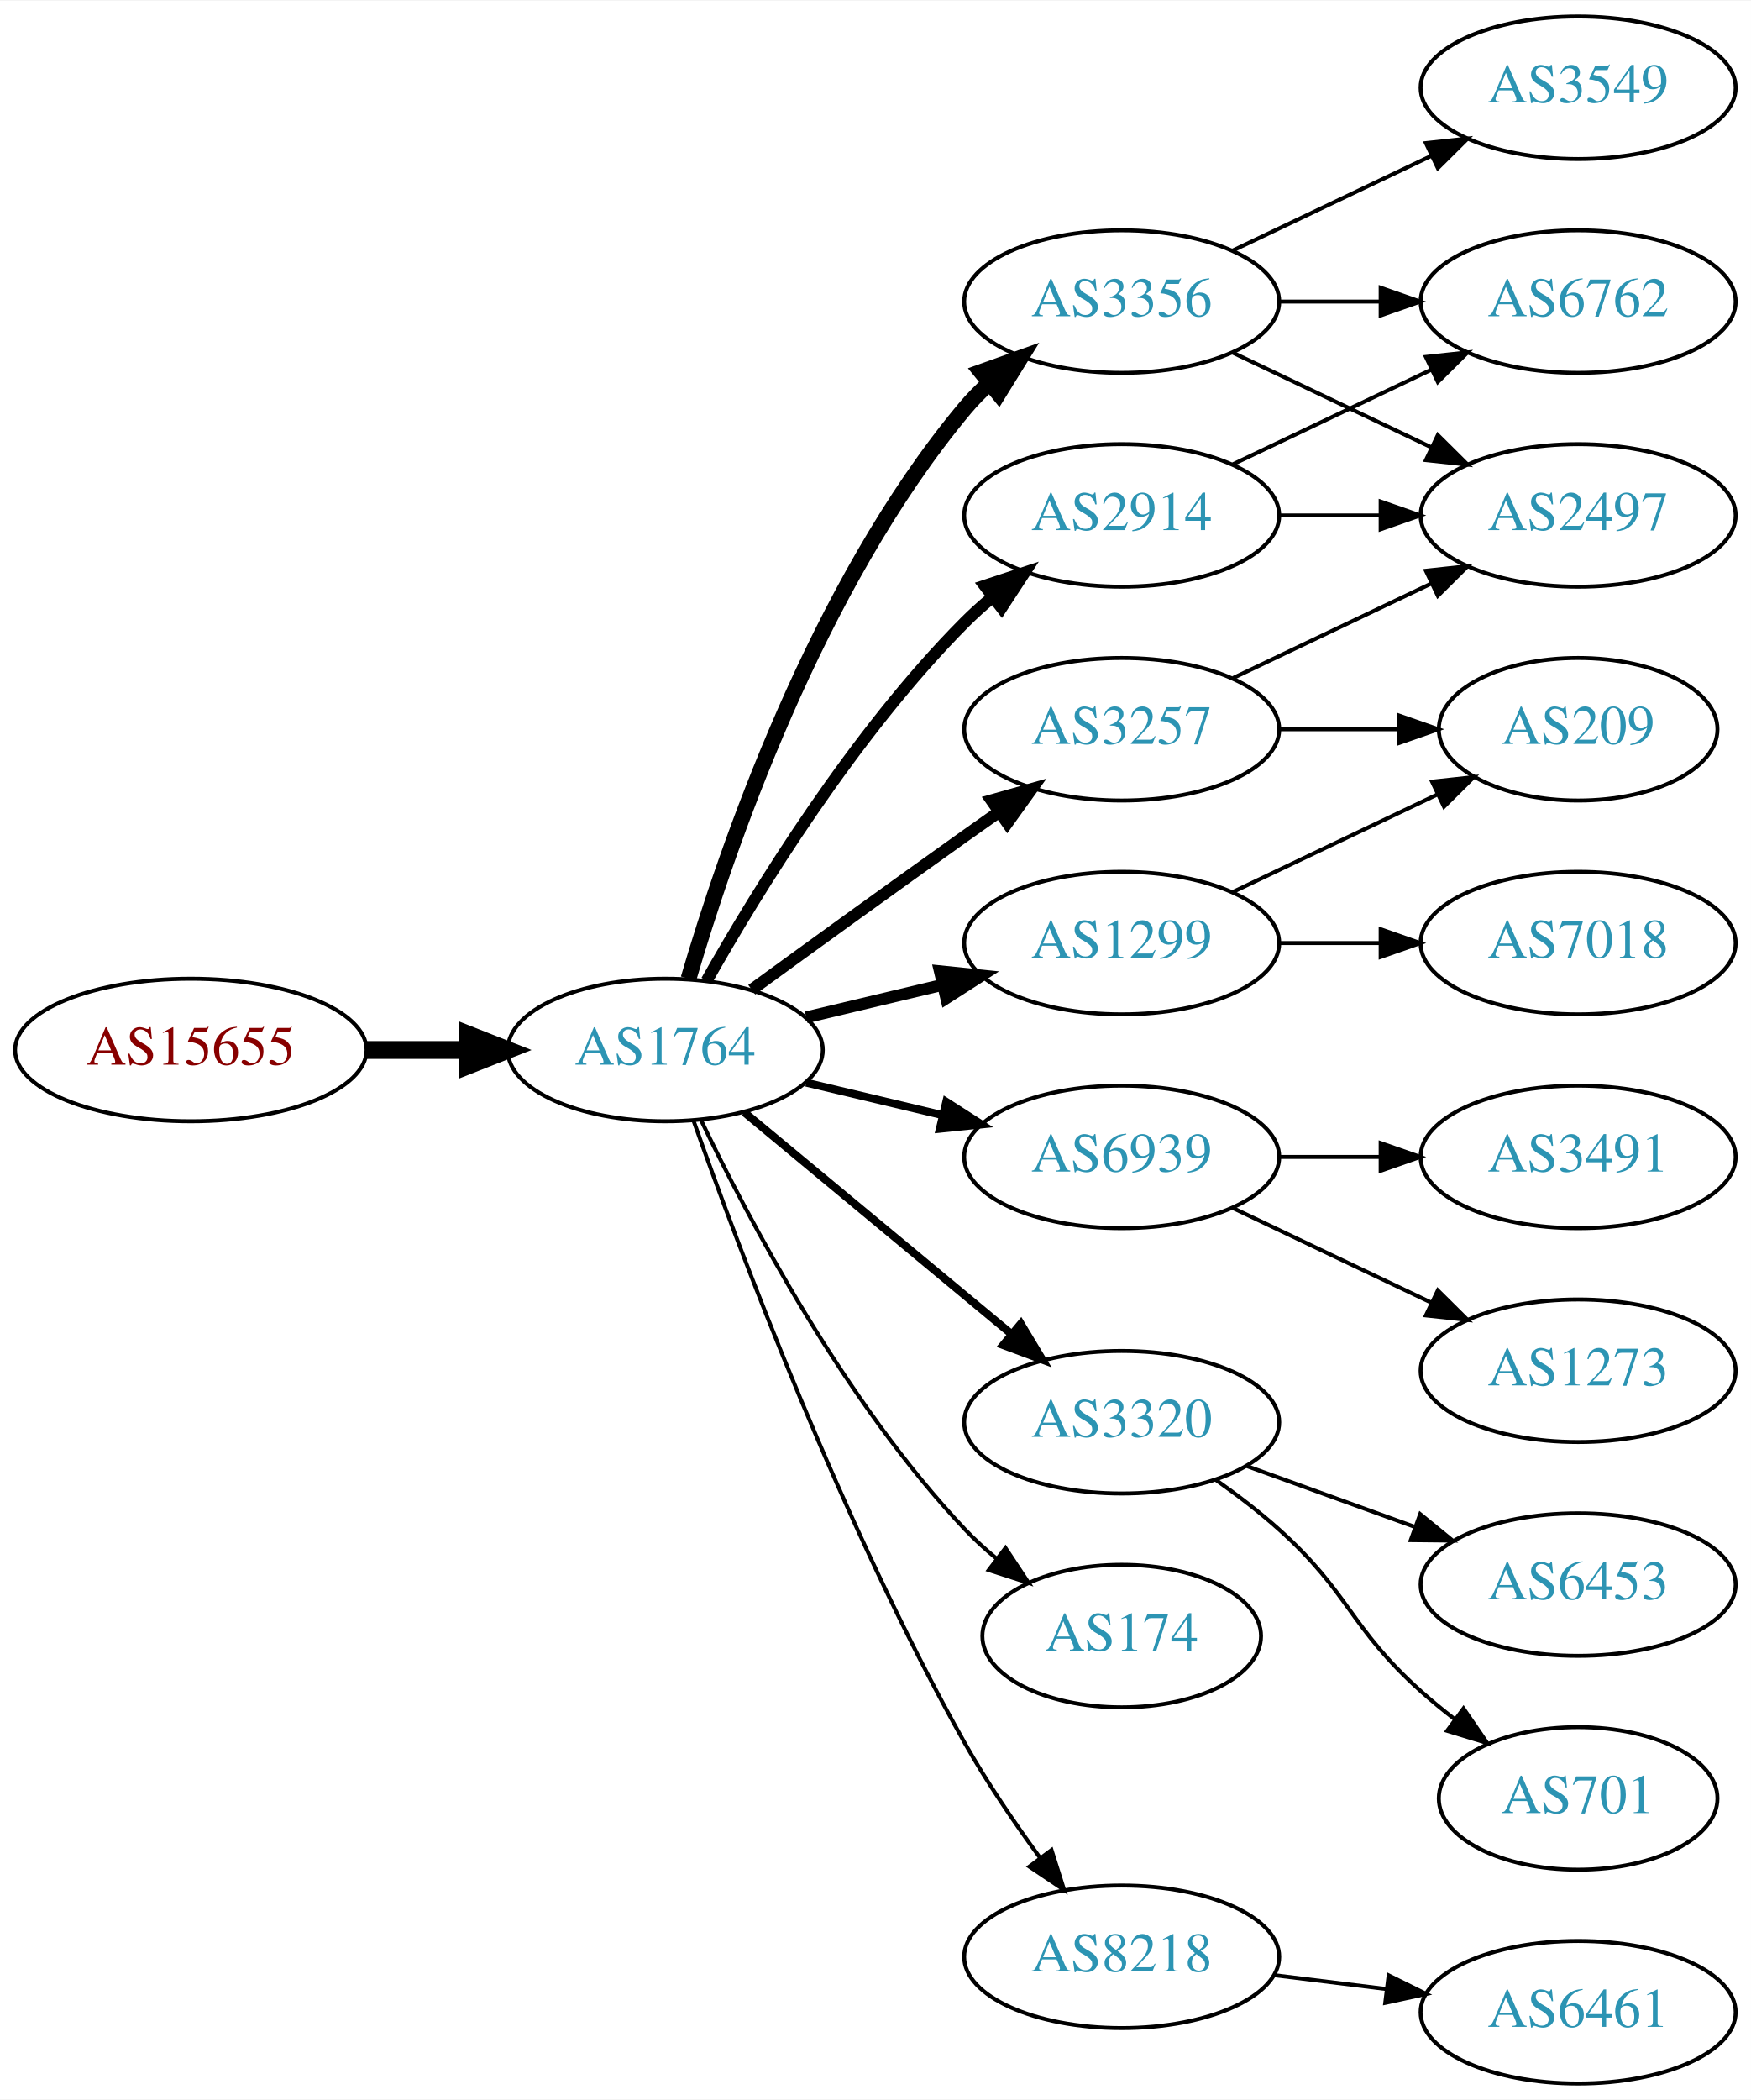
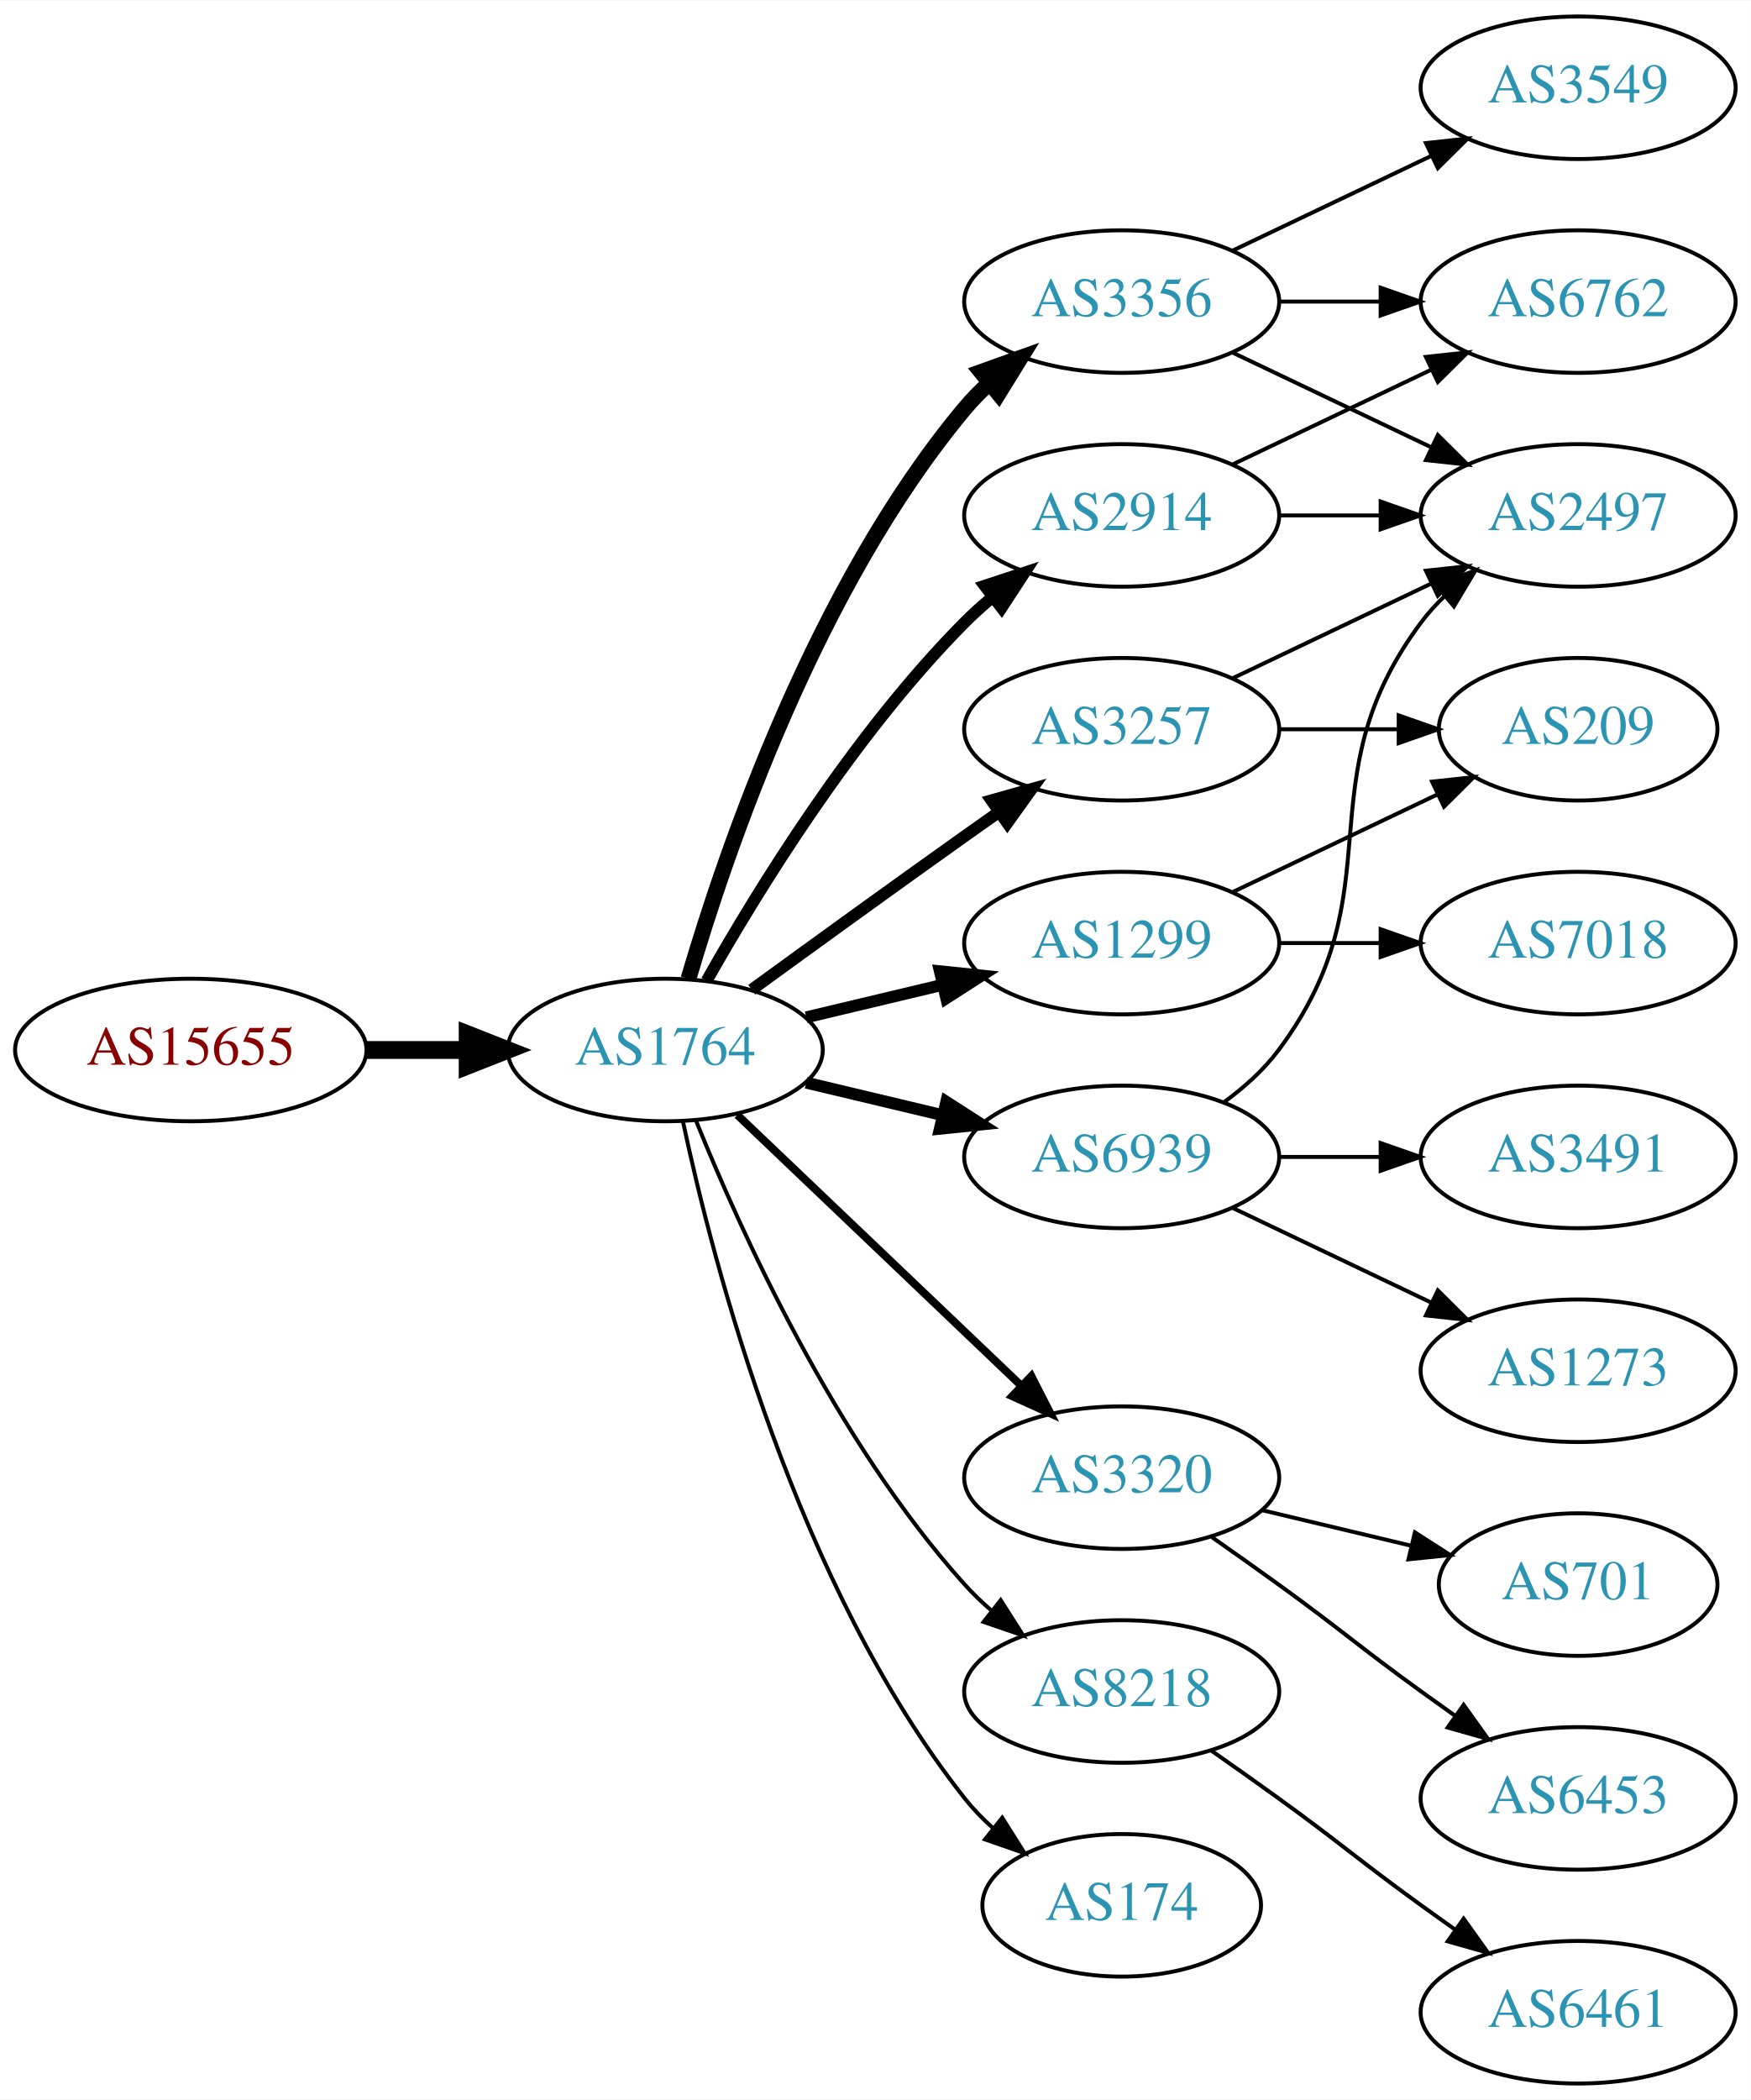
<svg xmlns="http://www.w3.org/2000/svg" xmlns:xlink="http://www.w3.org/1999/xlink" width="442pt" height="530pt" viewBox="0.00 0.00 442.27 530.00">
  <g id="graph0" class="graph" transform="scale(1 1) rotate(0) translate(4 526)">
    <polygon fill="white" stroke="none" points="-4,4 -4,-526 438.271,-526 438.271,4 -4,4" />
    <g id="node1" class="node">
      <g id="a_node1">
        <a xlink:href="/asn/15655" xlink:title="AS15655 ~ MANZ Solutions GmbH [AT]">
          <ellipse fill="#ffffff" stroke="black" cx="44.196" cy="-261" rx="44.393" ry="18" />
          <text text-anchor="middle" x="44.196" y="-257.3" font-family="Times,serif" font-size="14.00" fill="#880000">AS15655</text>
        </a>
      </g>
    </g>
    <g id="node2" class="node">
      <g id="a_node2">
        <a xlink:href="/asn/1764" xlink:title="AS1764 ~ NEXTLAYER-AS [AT]">
          <ellipse fill="#ffffff" stroke="black" cx="164.039" cy="-261" rx="39.794" ry="18" />
          <text text-anchor="middle" x="164.039" y="-257.3" font-family="Times,serif" font-size="14.00" fill="#2c94b3">AS1764</text>
        </a>
      </g>
    </g>
    <g id="edge1" class="edge">
      <path fill="none" stroke="black" stroke-width="4.5" d="M88.407,-261C96.72,-261 105.482,-261 113.965,-261" />
      <polygon fill="black" stroke="black" stroke-width="4.5" points="114.123,-264.938 124.123,-261 114.123,-257.063 114.123,-264.938" />
    </g>
    <g id="node3" class="node">
      <g id="a_node3">
        <a xlink:href="/asn/3356" xlink:title="AS3356 ~ Level 3 Parent, LLC [US]">
          <ellipse fill="#ffffff" stroke="black" cx="279.332" cy="-450" rx="39.794" ry="18" />
          <text text-anchor="middle" x="279.332" y="-446.3" font-family="Times,serif" font-size="14.00" fill="#2c94b3">AS3356</text>
        </a>
      </g>
    </g>
    <g id="edge2" class="edge">
      <path fill="none" stroke="black" stroke-width="4" d="M169.913,-279.002C179.227,-310.844 202.043,-377.981 239.685,-423 241.555,-425.237 243.654,-427.374 245.88,-429.396" />
      <polygon fill="black" stroke="black" stroke-width="4" points="243.823,-432.234 253.799,-435.804 248.227,-426.793 243.823,-432.234" />
    </g>
    <g id="node4" class="node">
      <g id="a_node4">
+         <a xlink:href="/asn/3320" xlink:title="AS3320 ~ DTAG [DE]">
+           <ellipse fill="#ffffff" stroke="black" cx="279.332" cy="-153" rx="39.794" ry="18" />
+           <text text-anchor="middle" x="279.332" y="-149.3" font-family="Times,serif" font-size="14.00" fill="#2c94b3">AS3320</text>
+         </a>
+       </g>
+     </g>
+     <g id="edge3" class="edge">
+       <path fill="none" stroke="black" stroke-width="2" d="M182.245,-244.597C201.321,-226.413 232.241,-196.937 253.838,-176.349" />
+       <polygon fill="black" stroke="black" stroke-width="2" points="256.511,-178.637 261.334,-169.203 251.681,-173.57 256.511,-178.637" />
+     </g>
+     <g id="node5" class="node">
+       <g id="a_node5">
+         <a xlink:href="/asn/8218" xlink:title="AS8218 ~ legacy Neotelecoms [FR]">
+           <ellipse fill="#ffffff" stroke="black" cx="279.332" cy="-99" rx="39.794" ry="18" />
+           <text text-anchor="middle" x="279.332" y="-95.3" font-family="Times,serif" font-size="14.00" fill="#2c94b3">AS8218</text>
+         </a>
+       </g>
+     </g>
+     <g id="edge4" class="edge">
+       <path fill="none" stroke="black" d="M171.786,-243.213C182.837,-215.757 206.891,-162.422 239.685,-126 241.688,-123.776 243.906,-121.637 246.239,-119.603" />
+       <polygon fill="black" stroke="black" points="248.769,-122.065 254.458,-113.127 244.437,-116.567 248.769,-122.065" />
+     </g>
+     <g id="node6" class="node">
+       <g id="a_node6">
+         <a xlink:href="/asn/1299" xlink:title="AS1299 ~ Telia Carrier [EU]">
+           <ellipse fill="#ffffff" stroke="black" cx="279.332" cy="-288" rx="39.794" ry="18" />
+           <text text-anchor="middle" x="279.332" y="-284.3" font-family="Times,serif" font-size="14.00" fill="#2c94b3">AS1299</text>
+         </a>
+       </g>
+     </g>
+     <g id="edge5" class="edge">
+       <path fill="none" stroke="black" stroke-width="3" d="M199.646,-269.248C210.517,-271.838 222.671,-274.735 234.114,-277.462" />
+       <polygon fill="black" stroke="black" stroke-width="3" points="233.397,-280.889 243.936,-279.803 235.02,-274.08 233.397,-280.889" />
+     </g>
+     <g id="node7" class="node">
+       <g id="a_node7">
+         <a xlink:href="/asn/3257" xlink:title="AS3257 ~ GTT [DE]">
+           <ellipse fill="#ffffff" stroke="black" cx="279.332" cy="-342" rx="39.794" ry="18" />
+           <text text-anchor="middle" x="279.332" y="-338.3" font-family="Times,serif" font-size="14.00" fill="#2c94b3">AS3257</text>
+         </a>
+       </g>
+     </g>
+     <g id="edge6" class="edge">
+       <path fill="none" stroke="black" stroke-width="3" d="M185.887,-276.222C200.821,-287.091 221.435,-302.025 239.685,-315 242.506,-317.005 245.449,-319.085 248.397,-321.159" />
+       <polygon fill="black" stroke="black" stroke-width="3" points="246.424,-324.05 256.621,-326.926 250.443,-318.319 246.424,-324.05" />
+     </g>
+     <g id="node8" class="node">
+       <g id="a_node8">
+         <a xlink:href="/asn/2914" xlink:title="AS2914 ~ NTT America, Inc. [US]">
+           <ellipse fill="#ffffff" stroke="black" cx="279.332" cy="-396" rx="39.794" ry="18" />
+           <text text-anchor="middle" x="279.332" y="-392.3" font-family="Times,serif" font-size="14.00" fill="#2c94b3">AS2914</text>
+         </a>
+       </g>
+     </g>
+     <g id="edge7" class="edge">
+       <path fill="none" stroke="black" stroke-width="3" d="M174.498,-278.49C187.28,-301.096 211.712,-340.886 239.685,-369 241.796,-371.121 244.092,-373.188 246.477,-375.171" />
+       <polygon fill="black" stroke="black" stroke-width="3" points="244.73,-378.242 254.793,-381.556 248.993,-372.69 244.73,-378.242" />
+     </g>
+     <g id="node9" class="node">
+       <g id="a_node9">
        <a xlink:href="/asn/6939" xlink:title="AS6939 ~ Hurricane Electric LLC [US]">
          <ellipse fill="#ffffff" stroke="black" cx="279.332" cy="-234" rx="39.794" ry="18" />
          <text text-anchor="middle" x="279.332" y="-230.3" font-family="Times,serif" font-size="14.00" fill="#2c94b3">AS6939</text>
        </a>
      </g>
    </g>
-     <g id="edge3" class="edge">
-       <path fill="none" stroke="black" stroke-width="2" d="M199.646,-252.752C210.517,-250.162 222.671,-247.265 234.114,-244.538" />
-       <polygon fill="black" stroke="black" stroke-width="2" points="235.02,-247.92 243.936,-242.197 233.397,-241.111 235.02,-247.92" />
-     </g>
-     <g id="node5" class="node">
-       <g id="a_node5">
-         <a xlink:href="/asn/3320" xlink:title="AS3320 ~ DTAG [DE]">
-           <ellipse fill="#ffffff" stroke="black" cx="279.332" cy="-167" rx="39.794" ry="18" />
-           <text text-anchor="middle" x="279.332" y="-163.3" font-family="Times,serif" font-size="14.00" fill="#2c94b3">AS3320</text>
-         </a>
-       </g>
-     </g>
-     <g id="edge4" class="edge">
-       <path fill="none" stroke="black" stroke-width="2" d="M184.001,-245.267C202.464,-229.948 230.7,-206.52 251.471,-189.287" />
-       <polygon fill="black" stroke="black" stroke-width="2" points="253.846,-191.864 259.307,-182.785 249.376,-186.477 253.846,-191.864" />
-     </g>
-     <g id="node6" class="node">
-       <g id="a_node6">
-         <a xlink:href="/asn/3257" xlink:title="AS3257 ~ GTT [DE]">
-           <ellipse fill="#ffffff" stroke="black" cx="279.332" cy="-342" rx="39.794" ry="18" />
-           <text text-anchor="middle" x="279.332" y="-338.3" font-family="Times,serif" font-size="14.00" fill="#2c94b3">AS3257</text>
-         </a>
-       </g>
-     </g>
-     <g id="edge5" class="edge">
-       <path fill="none" stroke="black" stroke-width="3" d="M185.887,-276.222C200.821,-287.091 221.435,-302.025 239.685,-315 242.506,-317.005 245.449,-319.085 248.397,-321.159" />
-       <polygon fill="black" stroke="black" stroke-width="3" points="246.424,-324.05 256.621,-326.926 250.443,-318.319 246.424,-324.05" />
-     </g>
-     <g id="node7" class="node">
-       <g id="a_node7">
-         <a xlink:href="/asn/2914" xlink:title="AS2914 ~ NTT America, Inc. [US]">
-           <ellipse fill="#ffffff" stroke="black" cx="279.332" cy="-396" rx="39.794" ry="18" />
-           <text text-anchor="middle" x="279.332" y="-392.3" font-family="Times,serif" font-size="14.00" fill="#2c94b3">AS2914</text>
-         </a>
-       </g>
-     </g>
-     <g id="edge6" class="edge">
-       <path fill="none" stroke="black" stroke-width="3" d="M174.498,-278.49C187.28,-301.096 211.712,-340.886 239.685,-369 241.796,-371.121 244.092,-373.188 246.477,-375.171" />
-       <polygon fill="black" stroke="black" stroke-width="3" points="244.73,-378.242 254.793,-381.556 248.993,-372.69 244.73,-378.242" />
-     </g>
-     <g id="node8" class="node">
-       <g id="a_node8">
-         <a xlink:href="/asn/174" xlink:title="AS174 ~ Cogent Communications [US]">
-           <ellipse fill="#ffffff" stroke="black" cx="279.332" cy="-113" rx="35.194" ry="18" />
-           <text text-anchor="middle" x="279.332" y="-109.3" font-family="Times,serif" font-size="14.00" fill="#2c94b3">AS174</text>
-         </a>
-       </g>
-     </g>
-     <g id="edge7" class="edge">
-       <path fill="none" stroke="black" d="M173.002,-243.462C184.94,-218.48 209.347,-172.12 239.685,-140 242.119,-137.423 244.836,-134.945 247.67,-132.606" />
-       <polygon fill="black" stroke="black" points="249.977,-135.249 255.83,-126.418 245.748,-129.672 249.977,-135.249" />
-     </g>
-     <g id="node9" class="node">
-       <g id="a_node9">
-         <a xlink:href="/asn/1299" xlink:title="AS1299 ~ Telia Carrier [EU]">
-           <ellipse fill="#ffffff" stroke="black" cx="279.332" cy="-288" rx="39.794" ry="18" />
-           <text text-anchor="middle" x="279.332" y="-284.3" font-family="Times,serif" font-size="14.00" fill="#2c94b3">AS1299</text>
-         </a>
-       </g>
-     </g>
    <g id="edge8" class="edge">
-       <path fill="none" stroke="black" stroke-width="3" d="M199.646,-269.248C210.517,-271.838 222.671,-274.735 234.114,-277.462" />
-       <polygon fill="black" stroke="black" stroke-width="3" points="233.397,-280.889 243.936,-279.803 235.02,-274.08 233.397,-280.889" />
+       <path fill="none" stroke="black" stroke-width="3" d="M199.646,-252.752C210.517,-250.162 222.671,-247.265 234.114,-244.538" />
+       <polygon fill="black" stroke="black" stroke-width="3" points="235.02,-247.92 243.936,-242.197 233.397,-241.111 235.02,-247.92" />
    </g>
    <g id="node10" class="node">
      <g id="a_node10">
-         <a xlink:href="/asn/8218" xlink:title="AS8218 ~ legacy Neotelecoms [FR]">
-           <ellipse fill="#ffffff" stroke="black" cx="279.332" cy="-32" rx="39.794" ry="18" />
-           <text text-anchor="middle" x="279.332" y="-28.3" font-family="Times,serif" font-size="14.00" fill="#2c94b3">AS8218</text>
+         <a xlink:href="/asn/174" xlink:title="AS174 ~ Cogent Communications [US]">
+           <ellipse fill="#ffffff" stroke="black" cx="279.332" cy="-45" rx="35.194" ry="18" />
+           <text text-anchor="middle" x="279.332" y="-41.3" font-family="Times,serif" font-size="14.00" fill="#2c94b3">AS174</text>
        </a>
      </g>
    </g>
    <g id="edge9" class="edge">
-       <path fill="none" stroke="black" d="M171.142,-243.266C182.57,-210.973 208.848,-140.849 239.685,-86 245.251,-76.1 252.256,-65.823 258.769,-56.924" />
-       <polygon fill="black" stroke="black" points="261.606,-58.975 264.799,-48.873 256.003,-54.779 261.606,-58.975" />
+       <path fill="none" stroke="black" d="M168.529,-242.84C176.16,-206.97 197.152,-125.845 239.685,-72 241.765,-69.367 244.17,-66.884 246.743,-64.572" />
+       <polygon fill="black" stroke="black" points="249.154,-67.126 254.806,-58.165 244.799,-61.646 249.154,-67.126" />
    </g>
    <g id="node11" class="node">
      <g id="a_node11">
+         <a xlink:href="/asn/3549" xlink:title="AS3549 ~ Level 3 Parent, LLC [US]">
+           <ellipse fill="#ffffff" stroke="black" cx="394.625" cy="-504" rx="39.794" ry="18" />
+           <text text-anchor="middle" x="394.625" y="-500.3" font-family="Times,serif" font-size="14.00" fill="#2c94b3">AS3549</text>
+         </a>
+       </g>
+     </g>
+     <g id="edge10" class="edge">
+       <path fill="none" stroke="black" d="M307.468,-462.934C322.462,-470.081 341.283,-479.052 357.506,-486.785" />
+       <polygon fill="black" stroke="black" points="356.177,-490.028 366.71,-491.171 359.188,-483.709 356.177,-490.028" />
+     </g>
+     <g id="node12" class="node">
+       <g id="a_node12">
+         <a xlink:href="/asn/2497" xlink:title="AS2497 ~ Internet Initiative Japan Inc. [JP]">
+           <ellipse fill="#ffffff" stroke="black" cx="394.625" cy="-396" rx="39.794" ry="18" />
+           <text text-anchor="middle" x="394.625" y="-392.3" font-family="Times,serif" font-size="14.00" fill="#2c94b3">AS2497</text>
+         </a>
+       </g>
+     </g>
+     <g id="edge11" class="edge">
+       <path fill="none" stroke="black" d="M307.468,-437.066C322.462,-429.919 341.283,-420.948 357.506,-413.215" />
+       <polygon fill="black" stroke="black" points="359.188,-416.291 366.71,-408.829 356.177,-409.972 359.188,-416.291" />
+     </g>
+     <g id="node13" class="node">
+       <g id="a_node13">
        <a xlink:href="/asn/6762" xlink:title="AS6762 ~ TELECOM ITALIA SPARKLE S.p.A. [IT]">
          <ellipse fill="#ffffff" stroke="black" cx="394.625" cy="-450" rx="39.794" ry="18" />
          <text text-anchor="middle" x="394.625" y="-446.3" font-family="Times,serif" font-size="14.00" fill="#2c94b3">AS6762</text>
        </a>
      </g>
    </g>
-     <g id="edge10" class="edge">
+     <g id="edge12" class="edge">
      <path fill="none" stroke="black" d="M319.004,-450C327.207,-450 335.971,-450 344.503,-450" />
      <polygon fill="black" stroke="black" points="344.742,-453.5 354.742,-450 344.742,-446.5 344.742,-453.5" />
    </g>
-     <g id="node12" class="node">
-       <g id="a_node12">
-         <a xlink:href="/asn/3549" xlink:title="AS3549 ~ Level 3 Parent, LLC [US]">
-           <ellipse fill="#ffffff" stroke="black" cx="394.625" cy="-504" rx="39.794" ry="18" />
-           <text text-anchor="middle" x="394.625" y="-500.3" font-family="Times,serif" font-size="14.00" fill="#2c94b3">AS3549</text>
-         </a>
-       </g>
-     </g>
-     <g id="edge11" class="edge">
-       <path fill="none" stroke="black" d="M307.468,-462.934C322.462,-470.081 341.283,-479.052 357.506,-486.785" />
-       <polygon fill="black" stroke="black" points="356.177,-490.028 366.71,-491.171 359.188,-483.709 356.177,-490.028" />
-     </g>
-     <g id="node13" class="node">
-       <g id="a_node13">
-         <a xlink:href="/asn/2497" xlink:title="AS2497 ~ Internet Initiative Japan Inc. [JP]">
-           <ellipse fill="#ffffff" stroke="black" cx="394.625" cy="-396" rx="39.794" ry="18" />
-           <text text-anchor="middle" x="394.625" y="-392.3" font-family="Times,serif" font-size="14.00" fill="#2c94b3">AS2497</text>
-         </a>
-       </g>
-     </g>
-     <g id="edge12" class="edge">
-       <path fill="none" stroke="black" d="M307.468,-437.066C322.462,-429.919 341.283,-420.948 357.506,-413.215" />
-       <polygon fill="black" stroke="black" points="359.188,-416.291 366.71,-408.829 356.177,-409.972 359.188,-416.291" />
-     </g>
    <g id="node14" class="node">
      <g id="a_node14">
-         <a xlink:href="/asn/3491" xlink:title="AS3491 ~ PCCW Global, Inc. [US]">
-           <ellipse fill="#ffffff" stroke="black" cx="394.625" cy="-234" rx="39.794" ry="18" />
-           <text text-anchor="middle" x="394.625" y="-230.3" font-family="Times,serif" font-size="14.00" fill="#2c94b3">AS3491</text>
+         <a xlink:href="/asn/701" xlink:title="AS701 ~ UUNET [US]">
+           <ellipse fill="#ffffff" stroke="black" cx="394.625" cy="-126" rx="35.194" ry="18" />
+           <text text-anchor="middle" x="394.625" y="-122.3" font-family="Times,serif" font-size="14.00" fill="#2c94b3">AS701</text>
        </a>
      </g>
    </g>
    <g id="edge13" class="edge">
-       <path fill="none" stroke="black" d="M319.004,-234C327.207,-234 335.971,-234 344.503,-234" />
-       <polygon fill="black" stroke="black" points="344.742,-237.5 354.742,-234 344.742,-230.5 344.742,-237.5" />
+       <path fill="none" stroke="black" d="M314.939,-144.752C326.733,-141.942 340.038,-138.771 352.306,-135.847" />
+       <polygon fill="black" stroke="black" points="353.394,-139.186 362.311,-133.463 351.772,-132.376 353.394,-139.186" />
    </g>
    <g id="node15" class="node">
      <g id="a_node15">
-         <a xlink:href="/asn/1273" xlink:title="AS1273 ~ Vodafone Group PLC [EU]">
-           <ellipse fill="#ffffff" stroke="black" cx="394.625" cy="-180" rx="39.794" ry="18" />
-           <text text-anchor="middle" x="394.625" y="-176.3" font-family="Times,serif" font-size="14.00" fill="#2c94b3">AS1273</text>
+         <a xlink:href="/asn/6453" xlink:title="AS6453 ~ TATA COMMUNICATIONS (AMERICA) INC [US]">
+           <ellipse fill="#ffffff" stroke="black" cx="394.625" cy="-72" rx="39.794" ry="18" />
+           <text text-anchor="middle" x="394.625" y="-68.3" font-family="Times,serif" font-size="14.00" fill="#2c94b3">AS6453</text>
        </a>
      </g>
    </g>
    <g id="edge14" class="edge">
-       <path fill="none" stroke="black" d="M307.468,-221.066C322.462,-213.919 341.283,-204.948 357.506,-197.215" />
-       <polygon fill="black" stroke="black" points="359.188,-200.291 366.71,-192.829 356.177,-193.972 359.188,-200.291" />
+       <path fill="none" stroke="black" d="M302.089,-137.991C307.623,-134.121 313.542,-129.936 318.978,-126 335.178,-114.271 338.778,-110.729 354.978,-99 357.781,-96.971 360.712,-94.875 363.653,-92.79" />
+       <polygon fill="black" stroke="black" points="365.704,-95.627 371.868,-87.009 361.675,-89.903 365.704,-95.627" />
    </g>
    <g id="node16" class="node">
      <g id="a_node16">
-         <a xlink:href="/asn/6453" xlink:title="AS6453 ~ TATA COMMUNICATIONS (AMERICA) INC [US]">
-           <ellipse fill="#ffffff" stroke="black" cx="394.625" cy="-126" rx="39.794" ry="18" />
-           <text text-anchor="middle" x="394.625" y="-122.3" font-family="Times,serif" font-size="14.00" fill="#2c94b3">AS6453</text>
+         <a xlink:href="/asn/6461" xlink:title="AS6461 ~ Zayo Bandwidth [US]">
+           <ellipse fill="#ffffff" stroke="black" cx="394.625" cy="-18" rx="39.794" ry="18" />
+           <text text-anchor="middle" x="394.625" y="-14.3" font-family="Times,serif" font-size="14.00" fill="#2c94b3">AS6461</text>
        </a>
      </g>
    </g>
    <g id="edge15" class="edge">
-       <path fill="none" stroke="black" d="M310.99,-155.905C323.963,-151.21 339.256,-145.676 353.137,-140.652" />
-       <polygon fill="black" stroke="black" points="354.729,-143.798 362.941,-137.104 352.347,-137.216 354.729,-143.798" />
+       <path fill="none" stroke="black" d="M302.089,-83.991C307.623,-80.121 313.542,-75.936 318.978,-72 335.178,-60.271 338.778,-56.729 354.978,-45 357.781,-42.971 360.712,-40.875 363.653,-38.791" />
+       <polygon fill="black" stroke="black" points="365.704,-41.627 371.868,-33.009 361.675,-35.903 365.704,-41.627" />
    </g>
    <g id="node17" class="node">
      <g id="a_node17">
-         <a xlink:href="/asn/701" xlink:title="AS701 ~ UUNET [US]">
-           <ellipse fill="#ffffff" stroke="black" cx="394.625" cy="-72" rx="35.194" ry="18" />
-           <text text-anchor="middle" x="394.625" y="-68.3" font-family="Times,serif" font-size="14.00" fill="#2c94b3">AS701</text>
-         </a>
-       </g>
-     </g>
-     <g id="edge16" class="edge">
-       <path fill="none" stroke="black" d="M303.096,-152.454C308.495,-148.641 314.099,-144.367 318.978,-140 337.048,-123.828 336.908,-115.172 354.978,-99 357.62,-96.636 360.474,-94.299 363.393,-92.047" />
-       <polygon fill="black" stroke="black" points="365.675,-94.714 371.668,-85.978 361.535,-89.07 365.675,-94.714" />
-     </g>
-     <g id="edge23" class="edge">
-       <path fill="none" stroke="black" d="M307.468,-354.934C322.462,-362.081 341.283,-371.052 357.506,-378.785" />
-       <polygon fill="black" stroke="black" points="356.177,-382.028 366.71,-383.171 359.188,-375.709 356.177,-382.028" />
-     </g>
-     <g id="node19" class="node">
-       <g id="a_node19">
        <a xlink:href="/asn/209" xlink:title="AS209 ~ CenturyLink Communications, LLC [US]">
          <ellipse fill="#ffffff" stroke="black" cx="394.625" cy="-342" rx="35.194" ry="18" />
          <text text-anchor="middle" x="394.625" y="-338.3" font-family="Times,serif" font-size="14.00" fill="#2c94b3">AS209</text>
        </a>
      </g>
    </g>
-     <g id="edge22" class="edge">
-       <path fill="none" stroke="black" d="M319.004,-342C328.709,-342 339.2,-342 349.163,-342" />
-       <polygon fill="black" stroke="black" points="349.299,-345.5 359.299,-342 349.299,-338.5 349.299,-345.5" />
-     </g>
-     <g id="edge20" class="edge">
-       <path fill="none" stroke="black" d="M307.468,-408.934C322.462,-416.081 341.283,-425.052 357.506,-432.785" />
-       <polygon fill="black" stroke="black" points="356.177,-436.028 366.71,-437.171 359.188,-429.709 356.177,-436.028" />
-     </g>
-     <g id="edge21" class="edge">
-       <path fill="none" stroke="black" d="M319.004,-396C327.207,-396 335.971,-396 344.503,-396" />
-       <polygon fill="black" stroke="black" points="344.742,-399.5 354.742,-396 344.742,-392.5 344.742,-399.5" />
+     <g id="edge16" class="edge">
+       <path fill="none" stroke="black" d="M307.468,-300.934C322.9,-308.29 342.385,-317.577 358.92,-325.459" />
+       <polygon fill="black" stroke="black" points="357.729,-328.768 368.262,-329.911 360.741,-322.449 357.729,-328.768" />
    </g>
    <g id="node18" class="node">
      <g id="a_node18">
        <a xlink:href="/asn/7018" xlink:title="AS7018 ~ AT&amp;T Services, Inc. [US]">
          <ellipse fill="#ffffff" stroke="black" cx="394.625" cy="-288" rx="39.794" ry="18" />
          <text text-anchor="middle" x="394.625" y="-284.3" font-family="Times,serif" font-size="14.00" fill="#2c94b3">AS7018</text>
        </a>
      </g>
    </g>
    <g id="edge17" class="edge">
      <path fill="none" stroke="black" d="M319.004,-288C327.207,-288 335.971,-288 344.503,-288" />
      <polygon fill="black" stroke="black" points="344.742,-291.5 354.742,-288 344.742,-284.5 344.742,-291.5" />
    </g>
+     <g id="edge19" class="edge">
+       <path fill="none" stroke="black" d="M307.468,-354.934C322.462,-362.081 341.283,-371.052 357.506,-378.785" />
+       <polygon fill="black" stroke="black" points="356.177,-382.028 366.71,-383.171 359.188,-375.709 356.177,-382.028" />
+     </g>
    <g id="edge18" class="edge">
-       <path fill="none" stroke="black" d="M307.468,-300.934C322.9,-308.29 342.385,-317.577 358.92,-325.459" />
-       <polygon fill="black" stroke="black" points="357.729,-328.768 368.262,-329.911 360.741,-322.449 357.729,-328.768" />
+       <path fill="none" stroke="black" d="M319.004,-342C328.709,-342 339.2,-342 349.163,-342" />
+       <polygon fill="black" stroke="black" points="349.299,-345.5 359.299,-342 349.299,-338.5 349.299,-345.5" />
+     </g>
+     <g id="edge21" class="edge">
+       <path fill="none" stroke="black" d="M319.004,-396C327.207,-396 335.971,-396 344.503,-396" />
+       <polygon fill="black" stroke="black" points="344.742,-399.5 354.742,-396 344.742,-392.5 344.742,-399.5" />
+     </g>
+     <g id="edge20" class="edge">
+       <path fill="none" stroke="black" d="M307.468,-408.934C322.462,-416.081 341.283,-425.052 357.506,-432.785" />
+       <polygon fill="black" stroke="black" points="356.177,-436.028 366.71,-437.171 359.188,-429.709 356.177,-436.028" />
+     </g>
+     <g id="edge23" class="edge">
+       <path fill="none" stroke="black" d="M305.262,-247.882C310.338,-251.611 315.256,-256.016 318.978,-261 349.249,-301.542 324.707,-328.458 354.978,-369 356.723,-371.336 358.73,-373.545 360.893,-375.617" />
+       <polygon fill="black" stroke="black" points="358.771,-378.405 368.694,-382.118 363.253,-373.027 358.771,-378.405" />
+     </g>
+     <g id="node19" class="node">
+       <g id="a_node19">
+         <a xlink:href="/asn/3491" xlink:title="AS3491 ~ PCCW Global, Inc. [US]">
+           <ellipse fill="#ffffff" stroke="black" cx="394.625" cy="-234" rx="39.794" ry="18" />
+           <text text-anchor="middle" x="394.625" y="-230.3" font-family="Times,serif" font-size="14.00" fill="#2c94b3">AS3491</text>
+         </a>
+       </g>
+     </g>
+     <g id="edge22" class="edge">
+       <path fill="none" stroke="black" d="M319.004,-234C327.207,-234 335.971,-234 344.503,-234" />
+       <polygon fill="black" stroke="black" points="344.742,-237.5 354.742,-234 344.742,-230.5 344.742,-237.5" />
    </g>
    <g id="node20" class="node">
      <g id="a_node20">
-         <a xlink:href="/asn/6461" xlink:title="AS6461 ~ Zayo Bandwidth [US]">
-           <ellipse fill="#ffffff" stroke="black" cx="394.625" cy="-18" rx="39.794" ry="18" />
-           <text text-anchor="middle" x="394.625" y="-14.3" font-family="Times,serif" font-size="14.00" fill="#2c94b3">AS6461</text>
-         </a>
-       </g>
-     </g>
-     <g id="edge19" class="edge">
-       <path fill="none" stroke="black" d="M317.742,-27.377C326.83,-26.254 336.667,-25.038 346.152,-23.866" />
-       <polygon fill="black" stroke="black" points="346.758,-27.318 356.254,-22.618 345.9,-20.371 346.758,-27.318" />
+         <a xlink:href="/asn/1273" xlink:title="AS1273 ~ Vodafone Group PLC [EU]">
+           <ellipse fill="#ffffff" stroke="black" cx="394.625" cy="-180" rx="39.794" ry="18" />
+           <text text-anchor="middle" x="394.625" y="-176.3" font-family="Times,serif" font-size="14.00" fill="#2c94b3">AS1273</text>
+         </a>
+       </g>
+     </g>
+     <g id="edge24" class="edge">
+       <path fill="none" stroke="black" d="M307.468,-221.066C322.462,-213.919 341.283,-204.948 357.506,-197.215" />
+       <polygon fill="black" stroke="black" points="359.188,-200.291 366.71,-192.829 356.177,-193.972 359.188,-200.291" />
    </g>
  </g>
</svg>
